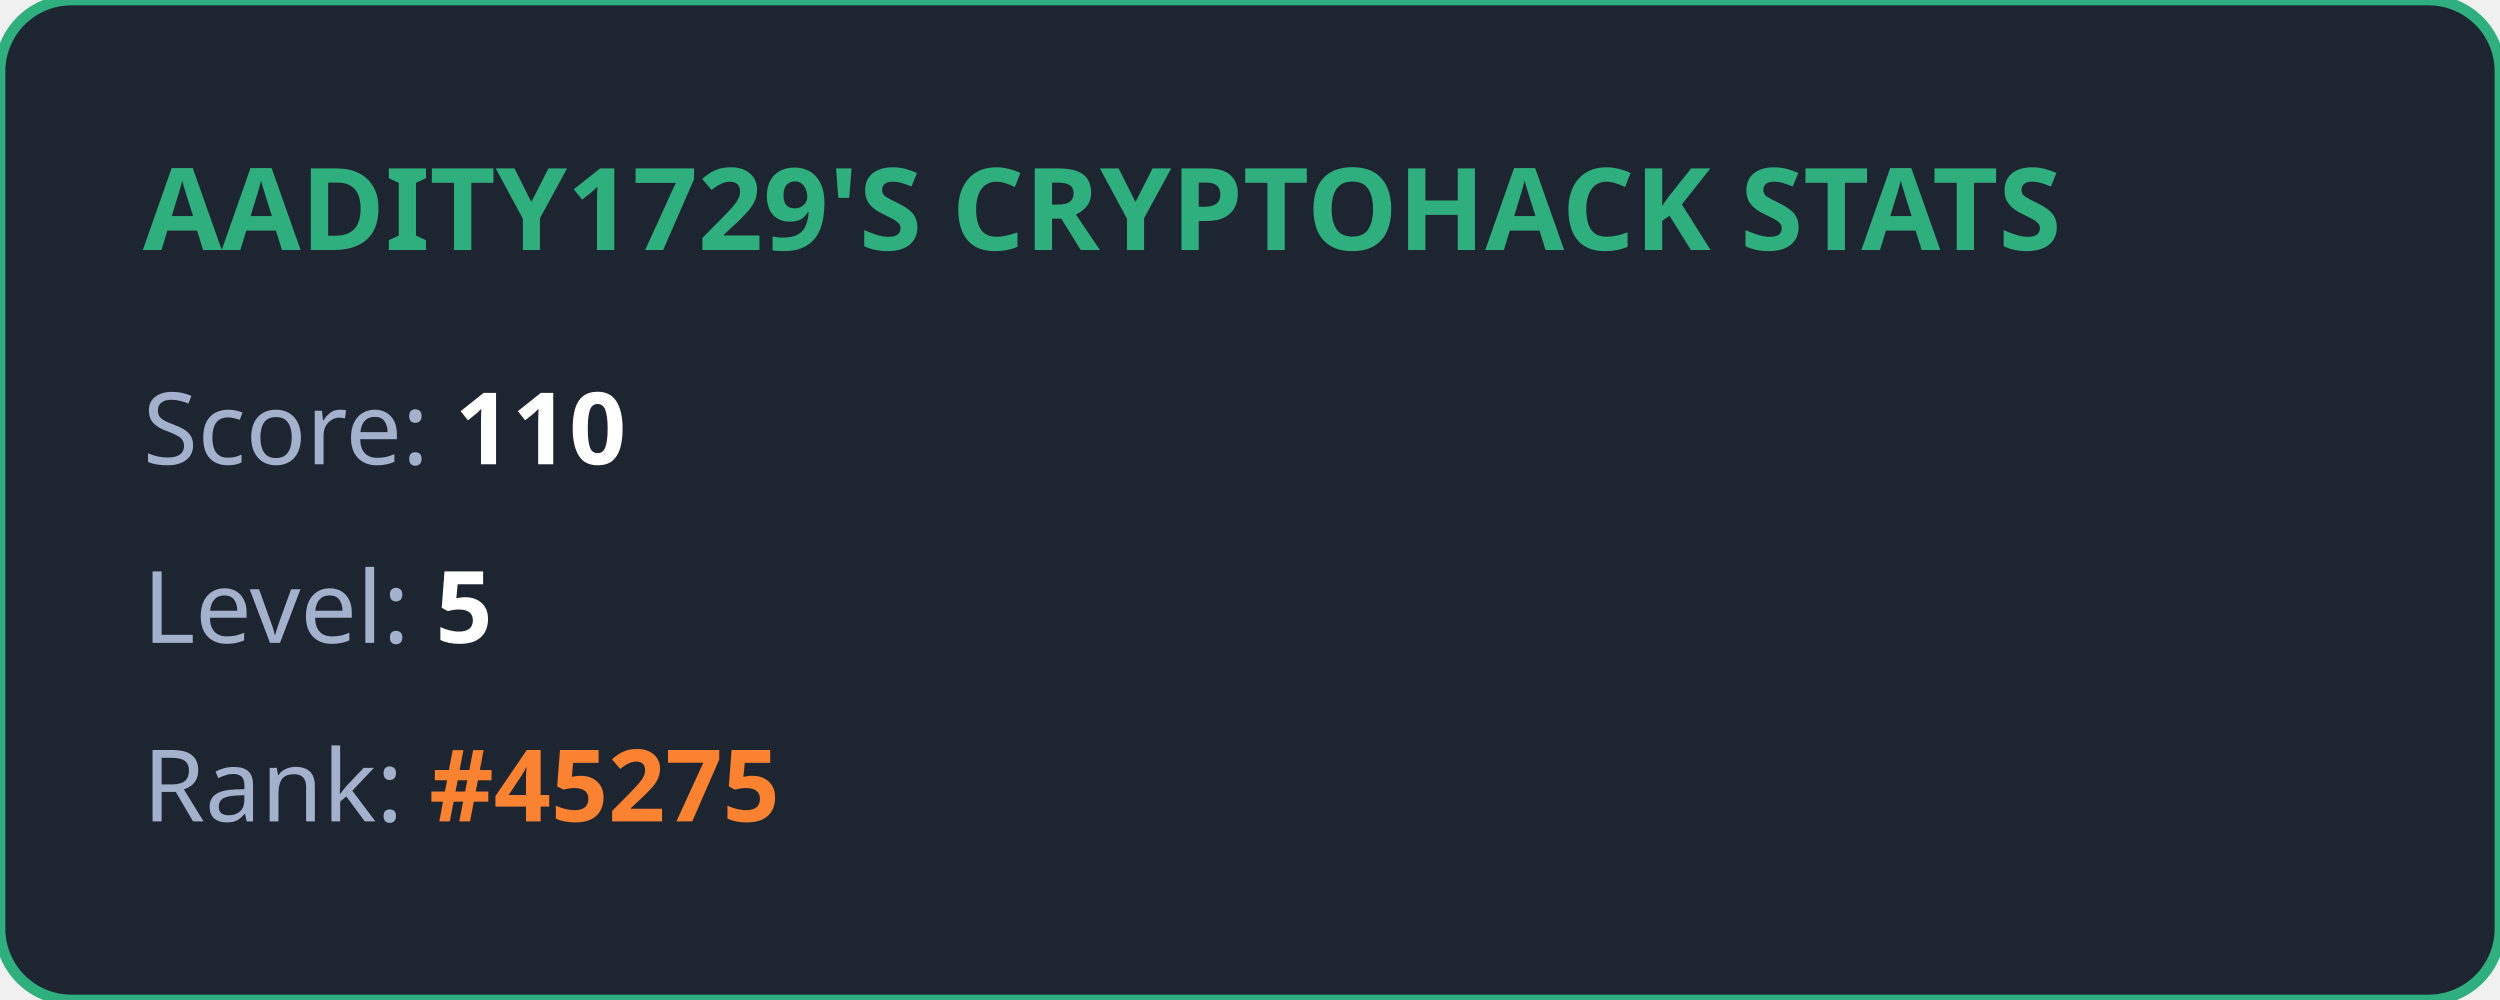
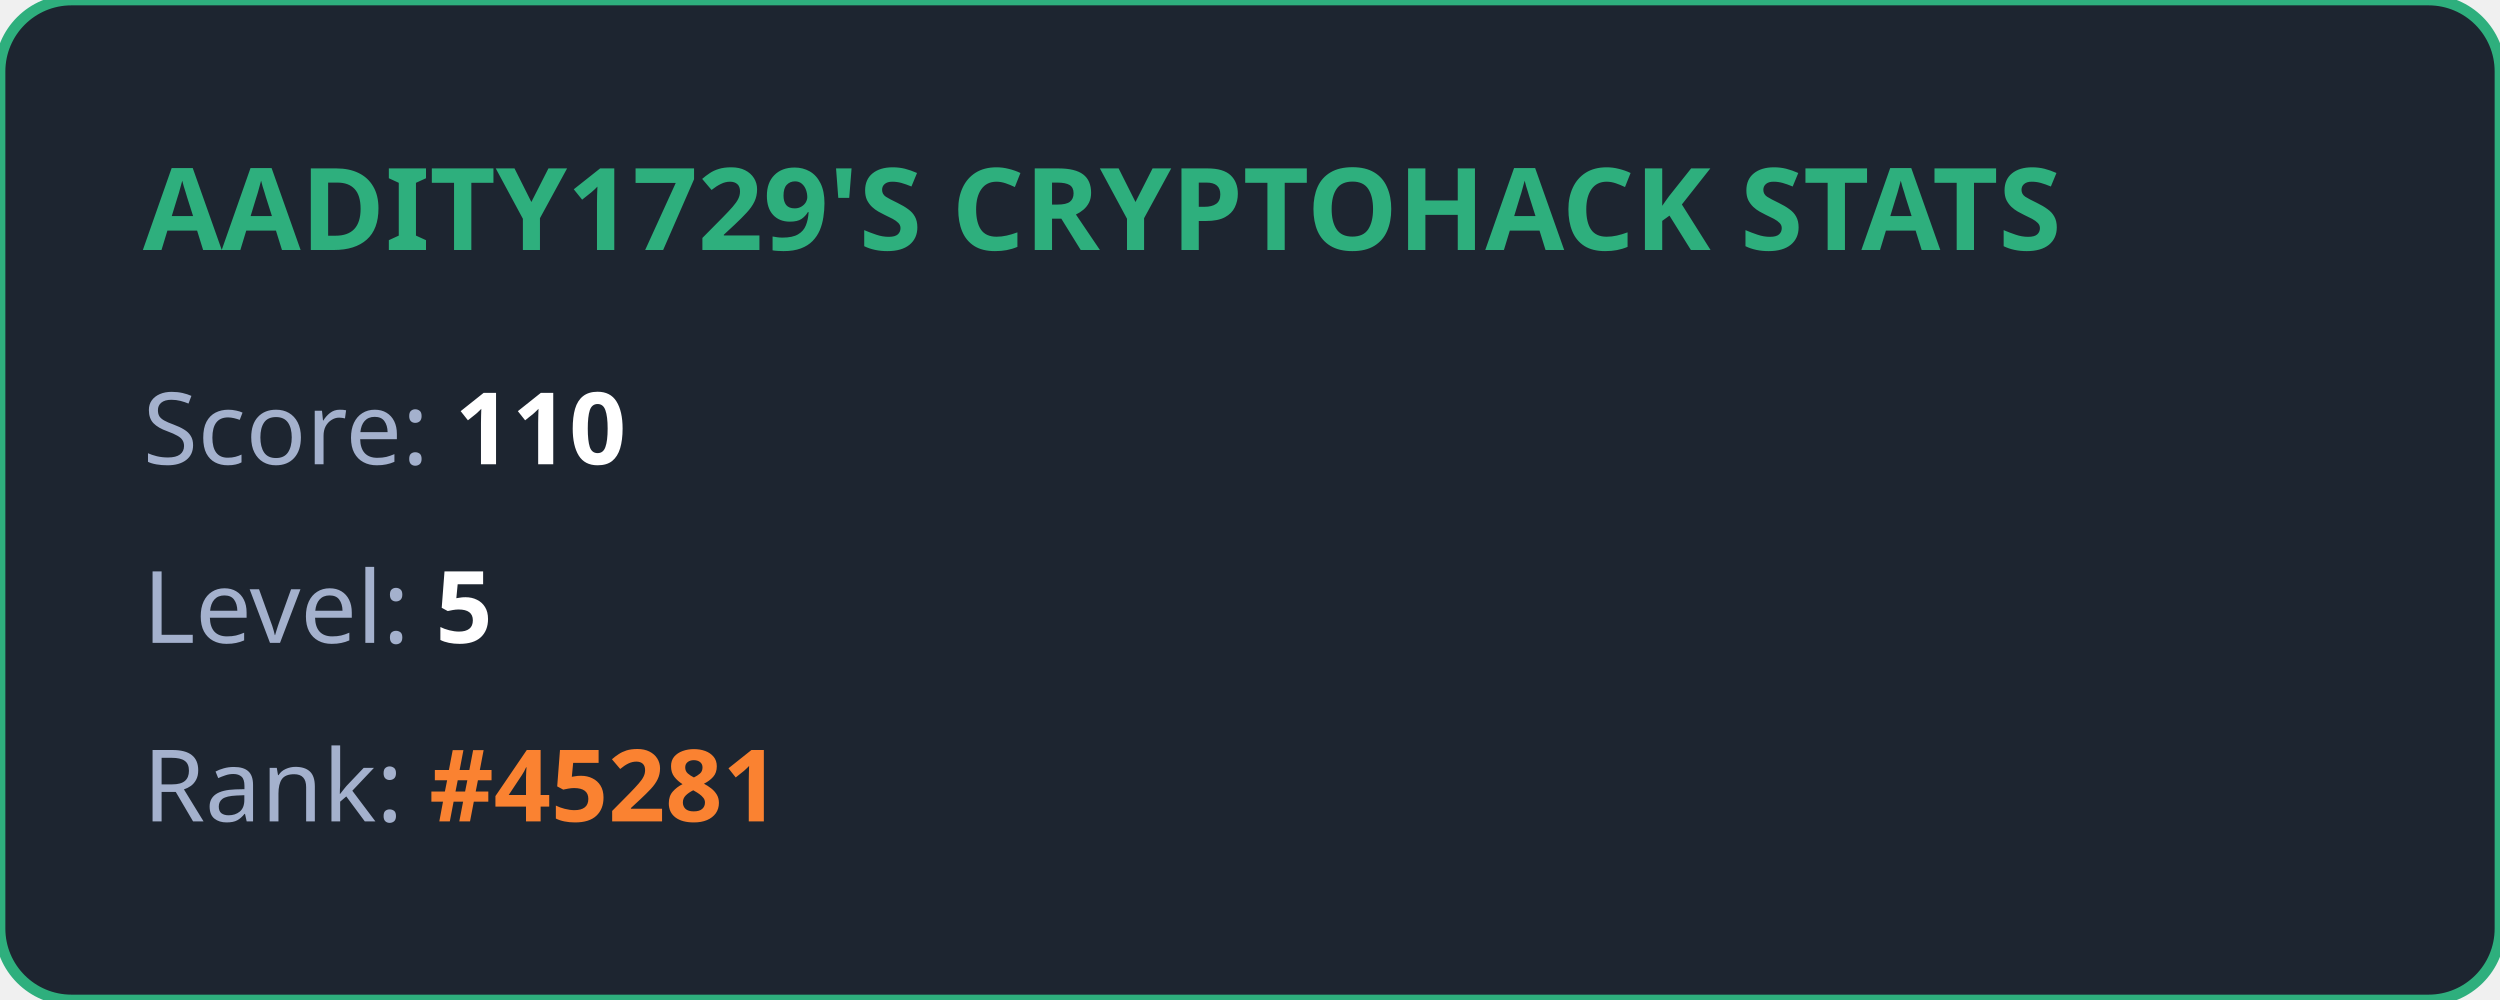
<svg xmlns="http://www.w3.org/2000/svg" width="350" height="140" viewBox="0 0 350 140" fill="none">
  <style>
            .title { font: bold 16px 'Segoe UI', Ubuntu, sans-serif; fill: #2eaf7d; }
            .stat { font: 14px 'Segoe UI', Ubuntu, sans-serif; fill: #a4b1cd; }
            .value { font-weight: bold; fill: #ffffff; }
            .highlight { font-weight: bold; fill: #fa8231; }
        </style>
  <rect width="100%" height="100%" rx="10" fill="#1d2530" stroke="#2eaf7d" stroke-width="1.5" />
  <text x="20" y="35" class="title">AADITY1729'S CRYPTOHACK STATS</text>
  <text x="20" y="65" class="stat">Score: <tspan class="value">110</tspan>
  </text>
  <text x="20" y="90" class="stat">Level: <tspan class="value">5</tspan>
  </text>
-   <text x="20" y="115" class="stat">Rank: <tspan class="highlight">#45275</tspan>
+   <text x="20" y="115" class="stat">Rank: <tspan class="highlight">#45281</tspan>
  </text>
</svg>
